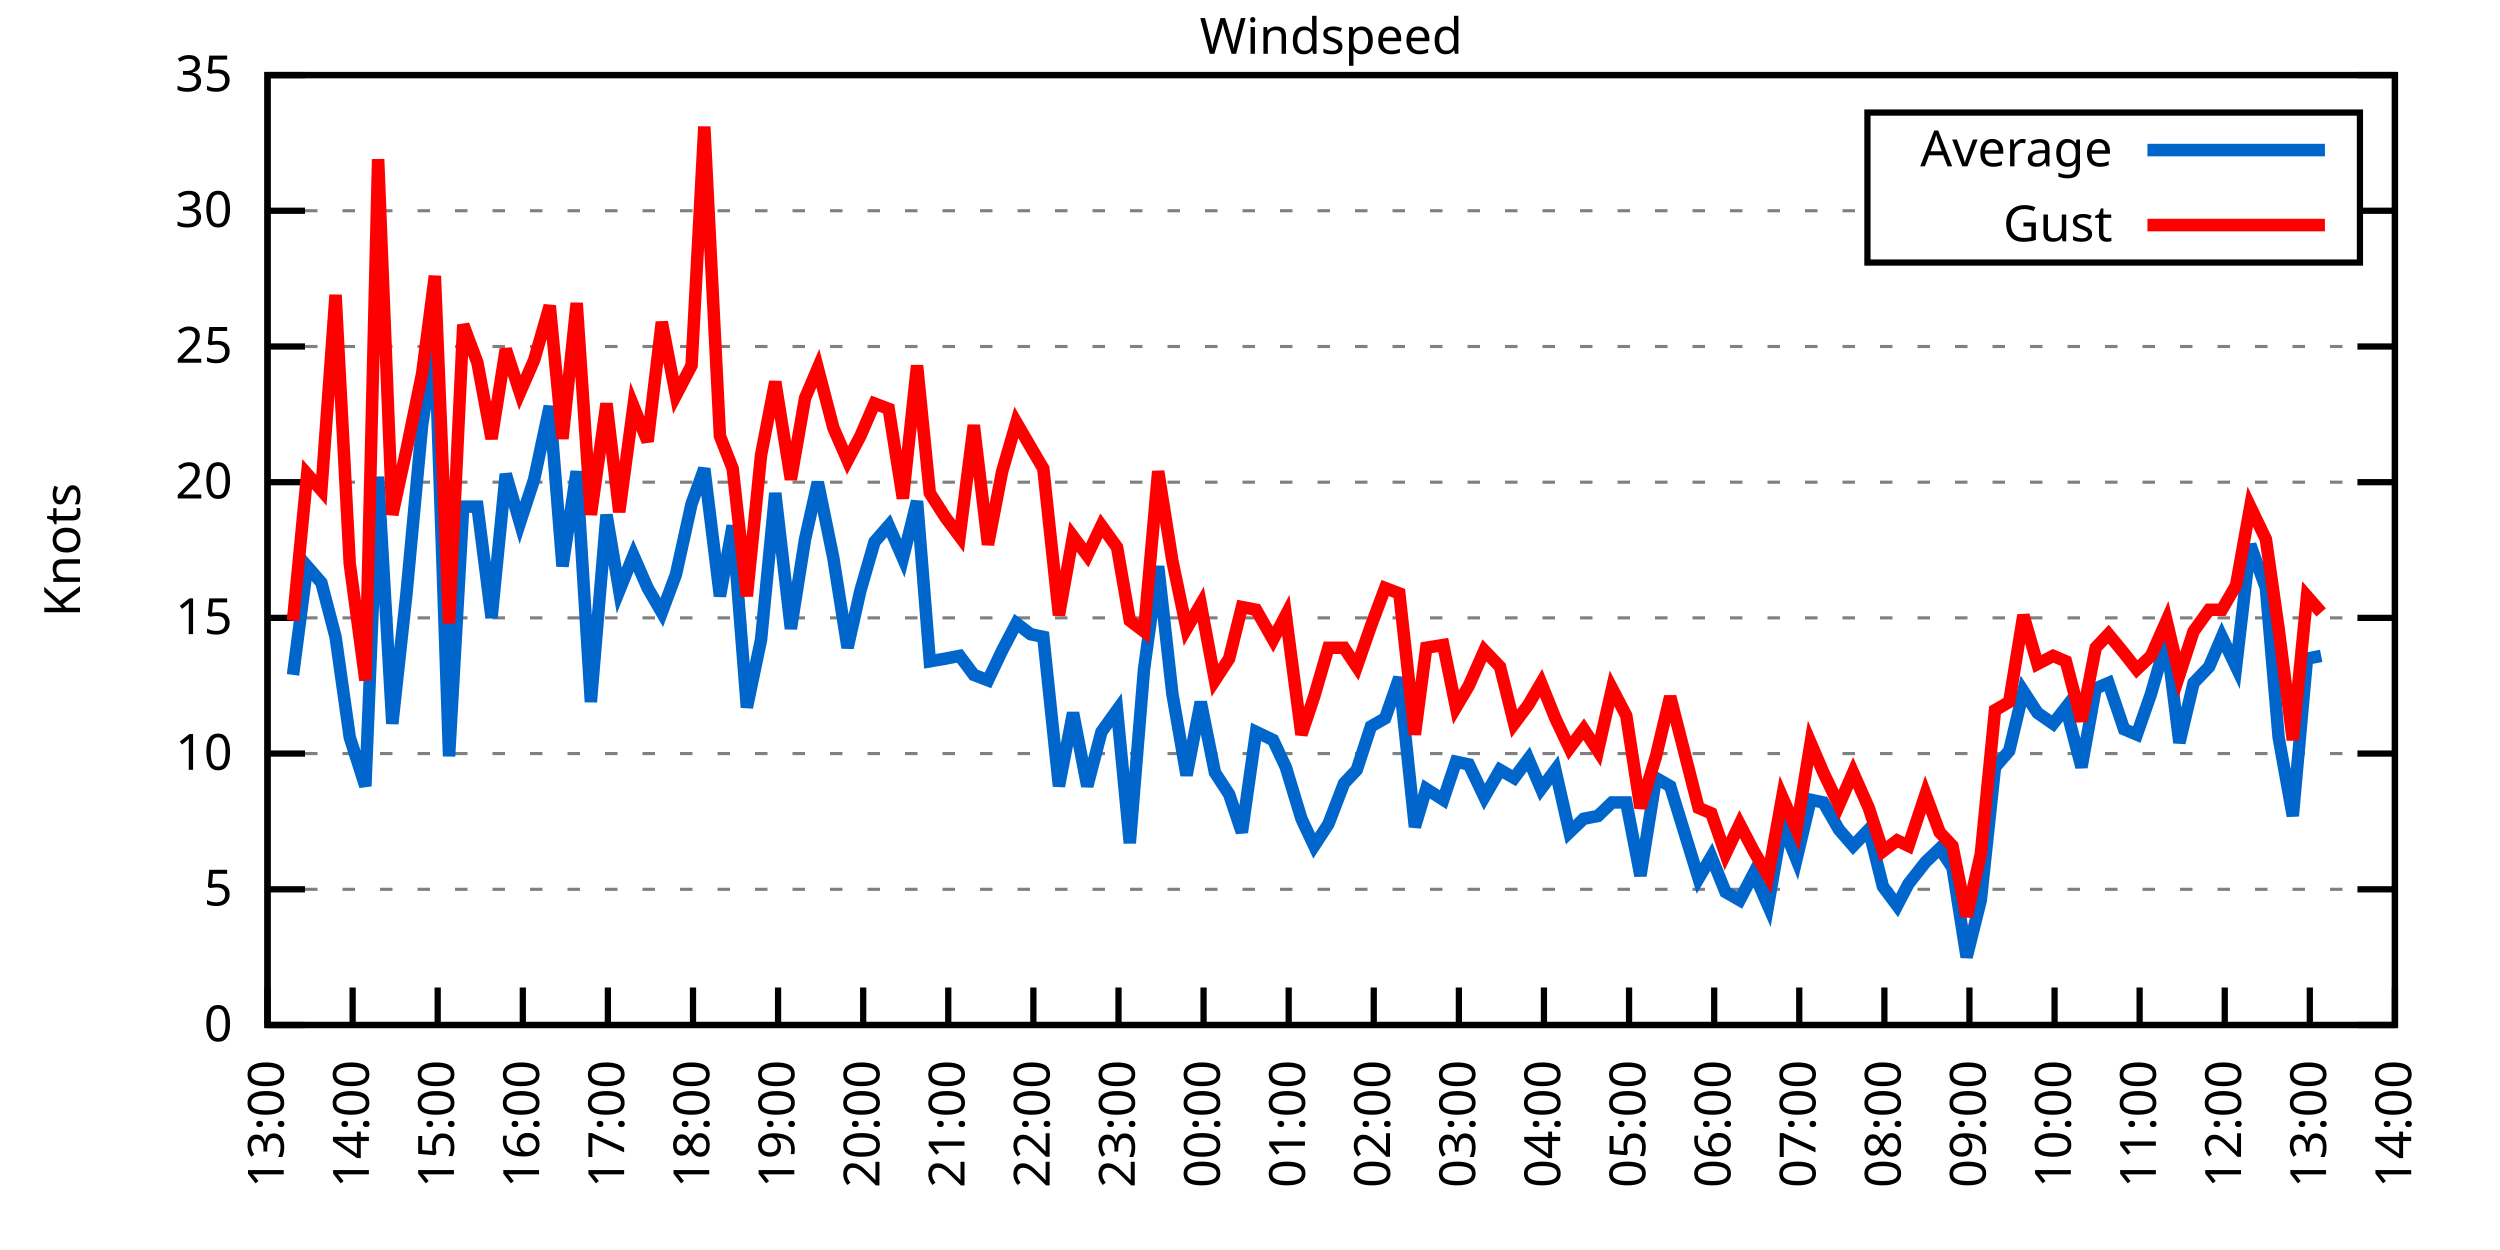
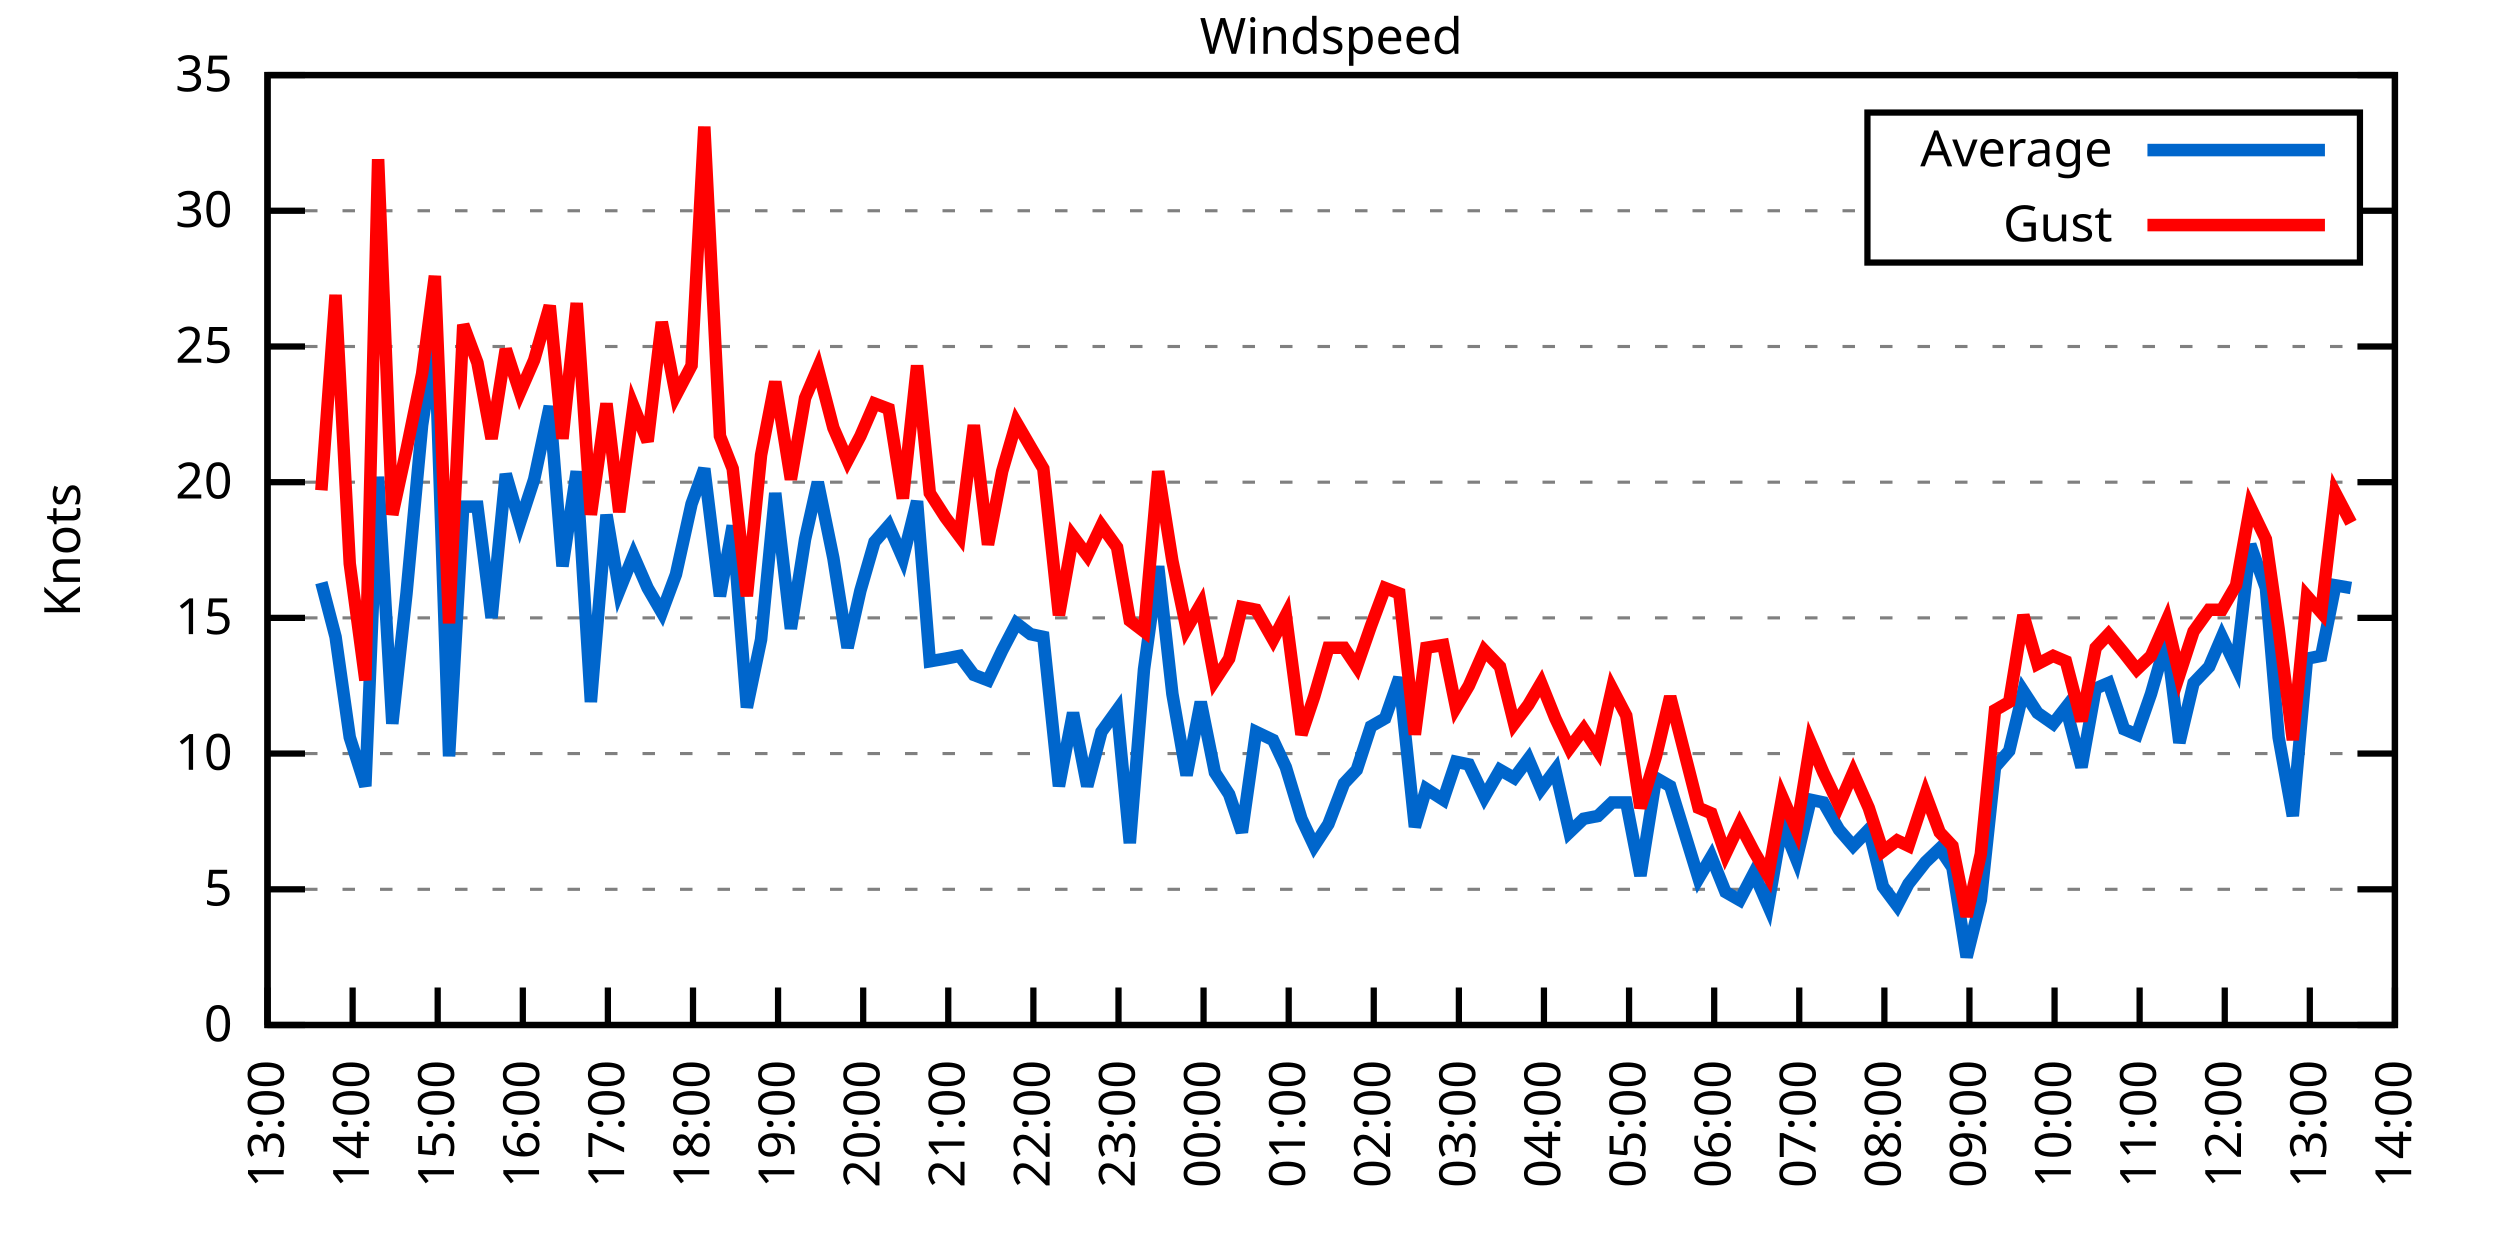
<svg xmlns="http://www.w3.org/2000/svg" xmlns:xlink="http://www.w3.org/1999/xlink" width="400" height="200" viewBox="0 0 400 200">
  <g id="gnuplot_canvas">
    <rect x="0" y="0" width="400" height="200" fill="none" />
    <defs>
      <circle id="gpDot" r="0.5" stroke-width="0.5" stroke="currentColor" />
      <path id="gpPt0" stroke-width="0.333" stroke="currentColor" d="M-1,0 h2 M0,-1 v2" />
      <path id="gpPt1" stroke-width="0.333" stroke="currentColor" d="M-1,-1 L1,1 M1,-1 L-1,1" />
      <path id="gpPt2" stroke-width="0.333" stroke="currentColor" d="M-1,0 L1,0 M0,-1 L0,1 M-1,-1 L1,1 M-1,1 L1,-1" />
      <rect id="gpPt3" stroke-width="0.333" stroke="currentColor" x="-1" y="-1" width="2" height="2" />
      <rect id="gpPt4" stroke-width="0.333" stroke="currentColor" fill="currentColor" x="-1" y="-1" width="2" height="2" />
      <circle id="gpPt5" stroke-width="0.333" stroke="currentColor" cx="0" cy="0" r="1" />
      <use xlink:href="#gpPt5" id="gpPt6" fill="currentColor" stroke="none" />
      <path id="gpPt7" stroke-width="0.333" stroke="currentColor" d="M0,-1.33 L-1.33,0.67 L1.33,0.67 z" />
      <use xlink:href="#gpPt7" id="gpPt8" fill="currentColor" stroke="none" />
      <use xlink:href="#gpPt7" id="gpPt9" stroke="currentColor" transform="rotate(180)" />
      <use xlink:href="#gpPt9" id="gpPt10" fill="currentColor" stroke="none" />
      <use xlink:href="#gpPt3" id="gpPt11" stroke="currentColor" transform="rotate(45)" />
      <use xlink:href="#gpPt11" id="gpPt12" fill="currentColor" stroke="none" />
      <path id="gpPt13" stroke-width="0.333" stroke="currentColor" d="M0,1.330 L1.265,0.411 L0.782,-1.067 L-0.782,-1.076 L-1.265,0.411 z" />
      <use xlink:href="#gpPt13" id="gpPt14" fill="currentColor" stroke="none" />
      <filter id="textbox" filterUnits="objectBoundingBox" x="0" y="0" height="1" width="1">
        <feFlood flood-color="white" flood-opacity="1" result="bgnd" />
        <feComposite in="SourceGraphic" in2="bgnd" operator="atop" />
      </filter>
      <filter id="greybox" filterUnits="objectBoundingBox" x="0" y="0" height="1" width="1">
        <feFlood flood-color="lightgrey" flood-opacity="1" result="grey" />
        <feComposite in="SourceGraphic" in2="grey" operator="atop" />
      </filter>
    </defs>
    <g fill="none" color="white" stroke="currentColor" stroke-width="1.00" stroke-linecap="butt" stroke-linejoin="miter">
</g>
    <g fill="none" color="black" stroke="currentColor" stroke-width="1.00" stroke-linecap="butt" stroke-linejoin="miter">
      <g stroke="none" shape-rendering="crispEdges">
        <polygon fill="rgb(255, 255, 255)" points="42.80,164.00 383.18,164.00 383.18,12.02 42.80,12.02 " />
      </g>
    </g>
    <g fill="none" color="black" stroke="currentColor" stroke-width="1.00" stroke-linecap="butt" stroke-linejoin="miter">
</g>
    <g fill="none" color="black" stroke="black" stroke-width="0.50" stroke-linecap="butt" stroke-linejoin="miter">
</g>
    <g fill="none" color="gray" stroke="currentColor" stroke-width="0.50" stroke-linecap="butt" stroke-linejoin="miter">
      <path stroke="gray" stroke-dasharray="2,4" class="gridline" d="M42.80,164.00 L383.19,164.00  " />
    </g>
    <g fill="none" color="gray" stroke="gray" stroke-width="1.00" stroke-linecap="butt" stroke-linejoin="miter">
</g>
    <g fill="none" color="black" stroke="currentColor" stroke-width="1.00" stroke-linecap="butt" stroke-linejoin="miter">
      <path stroke="black" d="M42.80,164.00 L48.80,164.00 M383.19,164.00 L377.19,164.00  " />
      <g transform="translate(37.20,166.60)" stroke="none" fill="black" font-family="Sans" font-size="8.00" text-anchor="end">
        <text>
          <tspan font-family="Sans"> 0</tspan>
        </text>
      </g>
    </g>
    <g fill="none" color="black" stroke="currentColor" stroke-width="1.00" stroke-linecap="butt" stroke-linejoin="miter">
</g>
    <g fill="none" color="black" stroke="black" stroke-width="0.50" stroke-linecap="butt" stroke-linejoin="miter">
</g>
    <g fill="none" color="gray" stroke="currentColor" stroke-width="0.50" stroke-linecap="butt" stroke-linejoin="miter">
      <path stroke="gray" stroke-dasharray="2,4" class="gridline" d="M42.80,142.29 L383.19,142.29  " />
    </g>
    <g fill="none" color="gray" stroke="gray" stroke-width="1.00" stroke-linecap="butt" stroke-linejoin="miter">
</g>
    <g fill="none" color="black" stroke="currentColor" stroke-width="1.00" stroke-linecap="butt" stroke-linejoin="miter">
      <path stroke="black" d="M42.80,142.29 L48.80,142.29 M383.19,142.29 L377.19,142.29  " />
      <g transform="translate(37.20,144.89)" stroke="none" fill="black" font-family="Sans" font-size="8.00" text-anchor="end">
        <text>
          <tspan font-family="Sans"> 5</tspan>
        </text>
      </g>
    </g>
    <g fill="none" color="black" stroke="currentColor" stroke-width="1.00" stroke-linecap="butt" stroke-linejoin="miter">
</g>
    <g fill="none" color="black" stroke="black" stroke-width="0.50" stroke-linecap="butt" stroke-linejoin="miter">
</g>
    <g fill="none" color="gray" stroke="currentColor" stroke-width="0.50" stroke-linecap="butt" stroke-linejoin="miter">
      <path stroke="gray" stroke-dasharray="2,4" class="gridline" d="M42.80,120.57 L383.19,120.57  " />
    </g>
    <g fill="none" color="gray" stroke="gray" stroke-width="1.00" stroke-linecap="butt" stroke-linejoin="miter">
</g>
    <g fill="none" color="black" stroke="currentColor" stroke-width="1.00" stroke-linecap="butt" stroke-linejoin="miter">
      <path stroke="black" d="M42.80,120.57 L48.80,120.57 M383.19,120.57 L377.19,120.57  " />
      <g transform="translate(37.20,123.17)" stroke="none" fill="black" font-family="Sans" font-size="8.00" text-anchor="end">
        <text>
          <tspan font-family="Sans"> 10</tspan>
        </text>
      </g>
    </g>
    <g fill="none" color="black" stroke="currentColor" stroke-width="1.00" stroke-linecap="butt" stroke-linejoin="miter">
</g>
    <g fill="none" color="black" stroke="black" stroke-width="0.50" stroke-linecap="butt" stroke-linejoin="miter">
</g>
    <g fill="none" color="gray" stroke="currentColor" stroke-width="0.50" stroke-linecap="butt" stroke-linejoin="miter">
      <path stroke="gray" stroke-dasharray="2,4" class="gridline" d="M42.80,98.86 L383.19,98.86  " />
    </g>
    <g fill="none" color="gray" stroke="gray" stroke-width="1.00" stroke-linecap="butt" stroke-linejoin="miter">
</g>
    <g fill="none" color="black" stroke="currentColor" stroke-width="1.00" stroke-linecap="butt" stroke-linejoin="miter">
      <path stroke="black" d="M42.80,98.86 L48.80,98.86 M383.19,98.86 L377.19,98.86  " />
      <g transform="translate(37.20,101.46)" stroke="none" fill="black" font-family="Sans" font-size="8.00" text-anchor="end">
        <text>
          <tspan font-family="Sans"> 15</tspan>
        </text>
      </g>
    </g>
    <g fill="none" color="black" stroke="currentColor" stroke-width="1.00" stroke-linecap="butt" stroke-linejoin="miter">
</g>
    <g fill="none" color="black" stroke="black" stroke-width="0.50" stroke-linecap="butt" stroke-linejoin="miter">
</g>
    <g fill="none" color="gray" stroke="currentColor" stroke-width="0.50" stroke-linecap="butt" stroke-linejoin="miter">
      <path stroke="gray" stroke-dasharray="2,4" class="gridline" d="M42.80,77.15 L383.19,77.15  " />
    </g>
    <g fill="none" color="gray" stroke="gray" stroke-width="1.00" stroke-linecap="butt" stroke-linejoin="miter">
</g>
    <g fill="none" color="black" stroke="currentColor" stroke-width="1.00" stroke-linecap="butt" stroke-linejoin="miter">
      <path stroke="black" d="M42.80,77.15 L48.80,77.15 M383.19,77.15 L377.19,77.15  " />
      <g transform="translate(37.20,79.75)" stroke="none" fill="black" font-family="Sans" font-size="8.00" text-anchor="end">
        <text>
          <tspan font-family="Sans"> 20</tspan>
        </text>
      </g>
    </g>
    <g fill="none" color="black" stroke="currentColor" stroke-width="1.00" stroke-linecap="butt" stroke-linejoin="miter">
</g>
    <g fill="none" color="black" stroke="black" stroke-width="0.50" stroke-linecap="butt" stroke-linejoin="miter">
</g>
    <g fill="none" color="gray" stroke="currentColor" stroke-width="0.50" stroke-linecap="butt" stroke-linejoin="miter">
      <path stroke="gray" stroke-dasharray="2,4" class="gridline" d="M42.80,55.44 L383.19,55.44  " />
    </g>
    <g fill="none" color="gray" stroke="gray" stroke-width="1.00" stroke-linecap="butt" stroke-linejoin="miter">
</g>
    <g fill="none" color="black" stroke="currentColor" stroke-width="1.00" stroke-linecap="butt" stroke-linejoin="miter">
      <path stroke="black" d="M42.80,55.44 L48.80,55.44 M383.19,55.44 L377.19,55.44  " />
      <g transform="translate(37.20,58.04)" stroke="none" fill="black" font-family="Sans" font-size="8.00" text-anchor="end">
        <text>
          <tspan font-family="Sans"> 25</tspan>
        </text>
      </g>
    </g>
    <g fill="none" color="black" stroke="currentColor" stroke-width="1.00" stroke-linecap="butt" stroke-linejoin="miter">
</g>
    <g fill="none" color="black" stroke="black" stroke-width="0.50" stroke-linecap="butt" stroke-linejoin="miter">
</g>
    <g fill="none" color="gray" stroke="currentColor" stroke-width="0.50" stroke-linecap="butt" stroke-linejoin="miter">
      <path stroke="gray" stroke-dasharray="2,4" class="gridline" d="M42.80,33.72 L298.79,33.72 M377.59,33.72 L383.19,33.72  " />
    </g>
    <g fill="none" color="gray" stroke="gray" stroke-width="1.00" stroke-linecap="butt" stroke-linejoin="miter">
</g>
    <g fill="none" color="black" stroke="currentColor" stroke-width="1.00" stroke-linecap="butt" stroke-linejoin="miter">
      <path stroke="black" d="M42.80,33.72 L48.80,33.72 M383.19,33.72 L377.19,33.72  " />
      <g transform="translate(37.20,36.32)" stroke="none" fill="black" font-family="Sans" font-size="8.00" text-anchor="end">
        <text>
          <tspan font-family="Sans"> 30</tspan>
        </text>
      </g>
    </g>
    <g fill="none" color="black" stroke="currentColor" stroke-width="1.00" stroke-linecap="butt" stroke-linejoin="miter">
</g>
    <g fill="none" color="black" stroke="black" stroke-width="0.50" stroke-linecap="butt" stroke-linejoin="miter">
</g>
    <g fill="none" color="gray" stroke="currentColor" stroke-width="0.50" stroke-linecap="butt" stroke-linejoin="miter">
      <path stroke="gray" stroke-dasharray="2,4" class="gridline" d="M42.80,12.01 L383.19,12.01  " />
    </g>
    <g fill="none" color="gray" stroke="gray" stroke-width="1.00" stroke-linecap="butt" stroke-linejoin="miter">
</g>
    <g fill="none" color="black" stroke="currentColor" stroke-width="1.00" stroke-linecap="butt" stroke-linejoin="miter">
      <path stroke="black" d="M42.80,12.01 L48.80,12.01 M383.19,12.01 L377.19,12.01  " />
      <g transform="translate(37.20,14.61)" stroke="none" fill="black" font-family="Sans" font-size="8.00" text-anchor="end">
        <text>
          <tspan font-family="Sans"> 35</tspan>
        </text>
      </g>
    </g>
    <g fill="none" color="black" stroke="currentColor" stroke-width="1.00" stroke-linecap="butt" stroke-linejoin="miter">
      <path stroke="black" d="M42.80,164.00 L42.80,158.00  " />
      <g transform="translate(45.40,169.60) rotate(270.00)" stroke="none" fill="black" font-family="Sans" font-size="8.00" text-anchor="end">
        <text>
          <tspan font-family="Sans">13:00</tspan>
        </text>
      </g>
    </g>
    <g fill="none" color="black" stroke="currentColor" stroke-width="1.00" stroke-linecap="butt" stroke-linejoin="miter">
      <path stroke="black" d="M56.42,164.00 L56.42,158.00  " />
      <g transform="translate(59.02,169.60) rotate(270.00)" stroke="none" fill="black" font-family="Sans" font-size="8.00" text-anchor="end">
        <text>
          <tspan font-family="Sans">14:00</tspan>
        </text>
      </g>
    </g>
    <g fill="none" color="black" stroke="currentColor" stroke-width="1.00" stroke-linecap="butt" stroke-linejoin="miter">
      <path stroke="black" d="M70.03,164.00 L70.03,158.00  " />
      <g transform="translate(72.63,169.60) rotate(270.00)" stroke="none" fill="black" font-family="Sans" font-size="8.00" text-anchor="end">
        <text>
          <tspan font-family="Sans">15:00</tspan>
        </text>
      </g>
    </g>
    <g fill="none" color="black" stroke="currentColor" stroke-width="1.00" stroke-linecap="butt" stroke-linejoin="miter">
      <path stroke="black" d="M83.65,164.00 L83.65,158.00  " />
      <g transform="translate(86.25,169.60) rotate(270.00)" stroke="none" fill="black" font-family="Sans" font-size="8.00" text-anchor="end">
        <text>
          <tspan font-family="Sans">16:00</tspan>
        </text>
      </g>
    </g>
    <g fill="none" color="black" stroke="currentColor" stroke-width="1.00" stroke-linecap="butt" stroke-linejoin="miter">
      <path stroke="black" d="M97.26,164.00 L97.26,158.00  " />
      <g transform="translate(99.86,169.60) rotate(270.00)" stroke="none" fill="black" font-family="Sans" font-size="8.00" text-anchor="end">
        <text>
          <tspan font-family="Sans">17:00</tspan>
        </text>
      </g>
    </g>
    <g fill="none" color="black" stroke="currentColor" stroke-width="1.00" stroke-linecap="butt" stroke-linejoin="miter">
      <path stroke="black" d="M110.88,164.00 L110.88,158.00  " />
      <g transform="translate(113.48,169.60) rotate(270.00)" stroke="none" fill="black" font-family="Sans" font-size="8.00" text-anchor="end">
        <text>
          <tspan font-family="Sans">18:00</tspan>
        </text>
      </g>
    </g>
    <g fill="none" color="black" stroke="currentColor" stroke-width="1.00" stroke-linecap="butt" stroke-linejoin="miter">
      <path stroke="black" d="M124.49,164.00 L124.49,158.00  " />
      <g transform="translate(127.09,169.60) rotate(270.00)" stroke="none" fill="black" font-family="Sans" font-size="8.00" text-anchor="end">
        <text>
          <tspan font-family="Sans">19:00</tspan>
        </text>
      </g>
    </g>
    <g fill="none" color="black" stroke="currentColor" stroke-width="1.00" stroke-linecap="butt" stroke-linejoin="miter">
      <path stroke="black" d="M138.11,164.00 L138.11,158.00  " />
      <g transform="translate(140.71,169.60) rotate(270.00)" stroke="none" fill="black" font-family="Sans" font-size="8.00" text-anchor="end">
        <text>
          <tspan font-family="Sans">20:00</tspan>
        </text>
      </g>
    </g>
    <g fill="none" color="black" stroke="currentColor" stroke-width="1.00" stroke-linecap="butt" stroke-linejoin="miter">
      <path stroke="black" d="M151.72,164.00 L151.72,158.00  " />
      <g transform="translate(154.32,169.60) rotate(270.00)" stroke="none" fill="black" font-family="Sans" font-size="8.00" text-anchor="end">
        <text>
          <tspan font-family="Sans">21:00</tspan>
        </text>
      </g>
    </g>
    <g fill="none" color="black" stroke="currentColor" stroke-width="1.00" stroke-linecap="butt" stroke-linejoin="miter">
      <path stroke="black" d="M165.34,164.00 L165.34,158.00  " />
      <g transform="translate(167.94,169.60) rotate(270.00)" stroke="none" fill="black" font-family="Sans" font-size="8.00" text-anchor="end">
        <text>
          <tspan font-family="Sans">22:00</tspan>
        </text>
      </g>
    </g>
    <g fill="none" color="black" stroke="currentColor" stroke-width="1.00" stroke-linecap="butt" stroke-linejoin="miter">
      <path stroke="black" d="M178.96,164.00 L178.96,158.00  " />
      <g transform="translate(181.56,169.60) rotate(270.00)" stroke="none" fill="black" font-family="Sans" font-size="8.00" text-anchor="end">
        <text>
          <tspan font-family="Sans">23:00</tspan>
        </text>
      </g>
    </g>
    <g fill="none" color="black" stroke="currentColor" stroke-width="1.00" stroke-linecap="butt" stroke-linejoin="miter">
      <path stroke="black" d="M192.57,164.00 L192.57,158.00  " />
      <g transform="translate(195.17,169.60) rotate(270.00)" stroke="none" fill="black" font-family="Sans" font-size="8.00" text-anchor="end">
        <text>
          <tspan font-family="Sans">00:00</tspan>
        </text>
      </g>
    </g>
    <g fill="none" color="black" stroke="currentColor" stroke-width="1.00" stroke-linecap="butt" stroke-linejoin="miter">
      <path stroke="black" d="M206.19,164.00 L206.19,158.00  " />
      <g transform="translate(208.79,169.60) rotate(270.00)" stroke="none" fill="black" font-family="Sans" font-size="8.00" text-anchor="end">
        <text>
          <tspan font-family="Sans">01:00</tspan>
        </text>
      </g>
    </g>
    <g fill="none" color="black" stroke="currentColor" stroke-width="1.00" stroke-linecap="butt" stroke-linejoin="miter">
      <path stroke="black" d="M219.80,164.00 L219.80,158.00  " />
      <g transform="translate(222.40,169.60) rotate(270.00)" stroke="none" fill="black" font-family="Sans" font-size="8.00" text-anchor="end">
        <text>
          <tspan font-family="Sans">02:00</tspan>
        </text>
      </g>
    </g>
    <g fill="none" color="black" stroke="currentColor" stroke-width="1.00" stroke-linecap="butt" stroke-linejoin="miter">
      <path stroke="black" d="M233.42,164.00 L233.42,158.00  " />
      <g transform="translate(236.02,169.60) rotate(270.00)" stroke="none" fill="black" font-family="Sans" font-size="8.00" text-anchor="end">
        <text>
          <tspan font-family="Sans">03:00</tspan>
        </text>
      </g>
    </g>
    <g fill="none" color="black" stroke="currentColor" stroke-width="1.00" stroke-linecap="butt" stroke-linejoin="miter">
      <path stroke="black" d="M247.03,164.00 L247.03,158.00  " />
      <g transform="translate(249.63,169.60) rotate(270.00)" stroke="none" fill="black" font-family="Sans" font-size="8.00" text-anchor="end">
        <text>
          <tspan font-family="Sans">04:00</tspan>
        </text>
      </g>
    </g>
    <g fill="none" color="black" stroke="currentColor" stroke-width="1.00" stroke-linecap="butt" stroke-linejoin="miter">
      <path stroke="black" d="M260.65,164.00 L260.65,158.00  " />
      <g transform="translate(263.25,169.60) rotate(270.00)" stroke="none" fill="black" font-family="Sans" font-size="8.00" text-anchor="end">
        <text>
          <tspan font-family="Sans">05:00</tspan>
        </text>
      </g>
    </g>
    <g fill="none" color="black" stroke="currentColor" stroke-width="1.00" stroke-linecap="butt" stroke-linejoin="miter">
      <path stroke="black" d="M274.27,164.00 L274.27,158.00  " />
      <g transform="translate(276.87,169.60) rotate(270.00)" stroke="none" fill="black" font-family="Sans" font-size="8.00" text-anchor="end">
        <text>
          <tspan font-family="Sans">06:00</tspan>
        </text>
      </g>
    </g>
    <g fill="none" color="black" stroke="currentColor" stroke-width="1.00" stroke-linecap="butt" stroke-linejoin="miter">
      <path stroke="black" d="M287.88,164.00 L287.88,158.00  " />
      <g transform="translate(290.48,169.60) rotate(270.00)" stroke="none" fill="black" font-family="Sans" font-size="8.00" text-anchor="end">
        <text>
          <tspan font-family="Sans">07:00</tspan>
        </text>
      </g>
    </g>
    <g fill="none" color="black" stroke="currentColor" stroke-width="1.00" stroke-linecap="butt" stroke-linejoin="miter">
      <path stroke="black" d="M301.50,164.00 L301.50,158.00  " />
      <g transform="translate(304.10,169.60) rotate(270.00)" stroke="none" fill="black" font-family="Sans" font-size="8.00" text-anchor="end">
        <text>
          <tspan font-family="Sans">08:00</tspan>
        </text>
      </g>
    </g>
    <g fill="none" color="black" stroke="currentColor" stroke-width="1.00" stroke-linecap="butt" stroke-linejoin="miter">
      <path stroke="black" d="M315.11,164.00 L315.11,158.00  " />
      <g transform="translate(317.71,169.60) rotate(270.00)" stroke="none" fill="black" font-family="Sans" font-size="8.00" text-anchor="end">
        <text>
          <tspan font-family="Sans">09:00</tspan>
        </text>
      </g>
    </g>
    <g fill="none" color="black" stroke="currentColor" stroke-width="1.00" stroke-linecap="butt" stroke-linejoin="miter">
      <path stroke="black" d="M328.73,164.00 L328.73,158.00  " />
      <g transform="translate(331.33,169.60) rotate(270.00)" stroke="none" fill="black" font-family="Sans" font-size="8.00" text-anchor="end">
        <text>
          <tspan font-family="Sans">10:00</tspan>
        </text>
      </g>
    </g>
    <g fill="none" color="black" stroke="currentColor" stroke-width="1.00" stroke-linecap="butt" stroke-linejoin="miter">
      <path stroke="black" d="M342.34,164.00 L342.34,158.00  " />
      <g transform="translate(344.94,169.60) rotate(270.00)" stroke="none" fill="black" font-family="Sans" font-size="8.00" text-anchor="end">
        <text>
          <tspan font-family="Sans">11:00</tspan>
        </text>
      </g>
    </g>
    <g fill="none" color="black" stroke="currentColor" stroke-width="1.00" stroke-linecap="butt" stroke-linejoin="miter">
      <path stroke="black" d="M355.96,164.00 L355.96,158.00  " />
      <g transform="translate(358.56,169.60) rotate(270.00)" stroke="none" fill="black" font-family="Sans" font-size="8.00" text-anchor="end">
        <text>
          <tspan font-family="Sans">12:00</tspan>
        </text>
      </g>
    </g>
    <g fill="none" color="black" stroke="currentColor" stroke-width="1.00" stroke-linecap="butt" stroke-linejoin="miter">
      <path stroke="black" d="M369.57,164.00 L369.57,158.00  " />
      <g transform="translate(372.17,169.60) rotate(270.00)" stroke="none" fill="black" font-family="Sans" font-size="8.00" text-anchor="end">
        <text>
          <tspan font-family="Sans">13:00</tspan>
        </text>
      </g>
    </g>
    <g fill="none" color="black" stroke="currentColor" stroke-width="1.00" stroke-linecap="butt" stroke-linejoin="miter">
      <path stroke="black" d="M383.19,164.00 L383.19,158.00  " />
      <g transform="translate(385.79,169.60) rotate(270.00)" stroke="none" fill="black" font-family="Sans" font-size="8.00" text-anchor="end">
        <text>
          <tspan font-family="Sans">14:00</tspan>
        </text>
      </g>
    </g>
    <g fill="none" color="black" stroke="currentColor" stroke-width="1.00" stroke-linecap="butt" stroke-linejoin="miter">
</g>
    <g fill="none" color="black" stroke="currentColor" stroke-width="1.00" stroke-linecap="butt" stroke-linejoin="miter">
      <path stroke="black" d="M42.80,12.01 L42.80,164.00 L383.19,164.00 L383.19,12.01 L42.80,12.01 Z  " />
    </g>
    <g fill="none" color="black" stroke="currentColor" stroke-width="1.00" stroke-linecap="butt" stroke-linejoin="miter">
</g>
    <g fill="none" color="black" stroke="currentColor" stroke-width="1.00" stroke-linecap="butt" stroke-linejoin="miter">
      <path stroke="black" d="M298.79,42.01 L298.79,18.01 L377.59,18.01 L377.59,42.01 L298.79,42.01 Z  " />
    </g>
    <g id="Windspeed_plot_1">
      <g fill="none" color="white" stroke="black" stroke-width="2.00" stroke-linecap="butt" stroke-linejoin="miter">
</g>
      <g fill="none" color="black" stroke="currentColor" stroke-width="2.00" stroke-linecap="butt" stroke-linejoin="miter">
        <g transform="translate(337.99,26.61)" stroke="none" fill="black" font-family="Sans" font-size="8.00" text-anchor="end">
          <text>
            <tspan font-family="Sans">Average</tspan>
          </text>
        </g>
      </g>
      <g fill="none" color="black" stroke="currentColor" stroke-width="2.00" stroke-linecap="butt" stroke-linejoin="miter">
-         <path stroke="rgb(  0, 102, 204)" d="M343.59,24.01 L371.99,24.01 M46.88,107.98 L49.15,90.61 L51.42,93.22 L53.69,101.90 L55.96,117.97 L58.46,125.79   L60.50,76.28 L62.77,115.80 L65.04,94.95 L67.54,68.03 L69.58,54.57 L71.85,121.01 L74.12,81.06 L76.39,81.06   L78.65,98.86 L80.92,75.85 L83.19,83.66 L85.46,76.71 L87.96,64.99 L90.00,90.61 L92.27,75.41 L94.54,112.32   L97.04,82.36 L99.08,94.52 L101.35,88.87 L103.62,94.08 L105.89,97.99 L108.15,91.91 L110.65,80.62 L112.69,74.98   L115.19,95.39 L117.23,84.10 L119.50,113.19 L121.77,102.34 L124.04,78.89 L126.54,100.60 L128.81,86.27 L130.85,77.15   L133.34,89.31 L135.61,103.64 L137.66,94.52 L139.92,86.70 L142.19,84.10 L144.46,89.31 L146.73,80.19 L148.77,105.81   L151.27,105.38 L153.54,104.94 L155.81,107.98 L158.08,108.85 L160.35,104.07 L162.62,99.73 L164.89,101.47 L166.93,101.90   L169.43,125.79 L171.69,114.06 L173.96,125.79 L176.23,117.10 L178.73,113.63 L180.77,134.90 L183.04,107.11 L185.31,90.61   L187.58,111.02 L189.85,124.05 L192.12,112.32 L194.39,123.61 L196.66,127.09 L198.70,133.17 L200.97,117.10 L203.69,118.40   L205.73,122.75 L208.23,131.00 L210.27,135.34 L212.54,131.86 L215.04,125.35 L217.08,123.18 L219.35,116.23 L221.62,114.93   L223.89,108.42 L226.38,132.30 L228.20,126.22 L230.92,127.96 L232.96,121.88 L235.01,122.31 L237.50,127.52 L240.00,123.18   L242.27,124.48 L244.54,121.44 L246.58,126.22 L248.85,123.18 L251.12,133.17 L253.39,131.00 L255.66,130.56 L257.93,128.39   L260.20,128.39 L262.47,140.12 L264.96,124.48 L267.23,125.79 L271.77,140.55 L273.81,137.08 L276.08,142.72 L278.35,144.02   L280.62,139.68 L282.89,144.89 L285.16,131.86 L287.43,137.51 L289.70,127.96 L291.74,128.39 L294.23,132.73 L296.50,135.34   L299.00,132.73 L301.27,141.85 L303.54,144.89 L305.35,141.42 L308.08,137.94 L310.35,135.77 L312.39,138.81 L314.66,153.14   L316.93,144.02 L319.20,122.75 L321.47,120.14 L323.74,110.59 L326.00,114.06 L328.50,115.80 L330.54,113.19 L333.04,122.75   L335.31,110.15 L337.35,109.28 L339.85,116.67 L341.89,117.53 L344.16,111.02 L346.65,102.34 L348.70,118.84 L350.97,109.28   L353.46,106.68 L355.50,101.90 L357.77,106.68 L360.04,87.14 L362.54,94.08 L364.58,117.97 L366.85,130.56 L369.12,105.38   L371.39,104.94  " />
+         <path stroke="rgb(  0, 102, 204)" d="M343.59,24.01 L371.99,24.01 M51.42,93.22 L53.69,101.90 L55.96,117.97 L58.46,125.79 L60.50,76.28 L62.77,115.80   L65.04,94.95 L67.54,68.03 L69.58,54.57 L71.85,121.01 L74.12,81.06 L76.39,81.06 L78.65,98.86 L80.92,75.85   L83.19,83.66 L85.46,76.71 L87.96,64.99 L90.00,90.61 L92.27,75.41 L94.54,112.32 L97.04,82.36 L99.08,94.52   L101.35,88.87 L103.62,94.08 L105.89,97.99 L108.15,91.91 L110.65,80.62 L112.69,74.98 L115.19,95.39 L117.23,84.10   L119.50,113.19 L121.77,102.34 L124.04,78.89 L126.54,100.60 L128.81,86.27 L130.85,77.15 L133.34,89.31 L135.61,103.64   L137.66,94.52 L139.92,86.70 L142.19,84.10 L144.46,89.31 L146.73,80.19 L148.77,105.81 L151.27,105.38 L153.54,104.94   L155.81,107.98 L158.08,108.85 L160.35,104.07 L162.62,99.73 L164.89,101.47 L166.93,101.90 L169.43,125.79 L171.69,114.06   L173.96,125.79 L176.23,117.10 L178.73,113.63 L180.77,134.90 L183.04,107.11 L185.31,90.61 L187.58,111.02 L189.85,124.05   L192.12,112.32 L194.39,123.61 L196.66,127.09 L198.70,133.17 L200.97,117.10 L203.69,118.40 L205.73,122.75 L208.23,131.00   L210.27,135.34 L212.54,131.86 L215.04,125.35 L217.08,123.18 L219.35,116.23 L221.62,114.93 L223.89,108.42 L226.38,132.30   L228.20,126.22 L230.92,127.96 L232.96,121.88 L235.01,122.31 L237.50,127.52 L240.00,123.18 L242.27,124.48 L244.54,121.44   L246.58,126.22 L248.85,123.18 L251.12,133.17 L253.39,131.00 L255.66,130.56 L257.93,128.39 L260.20,128.39 L262.47,140.12   L264.96,124.48 L267.23,125.79 L271.77,140.55 L273.81,137.08 L276.08,142.72 L278.35,144.02 L280.62,139.68 L282.89,144.89   L285.16,131.86 L287.43,137.51 L289.70,127.96 L291.74,128.39 L294.23,132.73 L296.50,135.34 L299.00,132.73 L301.27,141.85   L303.54,144.89 L305.35,141.42 L308.08,137.94 L310.35,135.77 L312.39,138.81 L314.66,153.14 L316.93,144.02 L319.20,122.75   L321.47,120.14 L323.74,110.59 L326.00,114.06 L328.50,115.80 L330.54,113.19 L333.04,122.75 L335.31,110.15 L337.35,109.28   L339.85,116.67 L341.89,117.53 L344.16,111.02 L346.65,102.34 L348.70,118.84 L350.97,109.28 L353.46,106.68 L355.50,101.90   L357.77,106.68 L360.04,87.14 L362.54,94.08 L364.58,117.97 L366.85,130.56 L369.12,105.38 L371.39,104.94 L373.66,93.65   L376.16,94.08  " />
      </g>
    </g>
    <g id="Windspeed_plot_2">
      <g fill="none" color="black" stroke="currentColor" stroke-width="2.00" stroke-linecap="butt" stroke-linejoin="miter">
        <g transform="translate(337.99,38.61)" stroke="none" fill="black" font-family="Sans" font-size="8.00" text-anchor="end">
          <text>
            <tspan font-family="Sans">Gust</tspan>
          </text>
        </g>
      </g>
      <g fill="none" color="black" stroke="currentColor" stroke-width="2.00" stroke-linecap="butt" stroke-linejoin="miter">
-         <path stroke="rgb(255,   0,   0)" d="M343.59,36.01 L371.99,36.01 M46.88,99.30 L49.15,75.85 L51.42,78.45 L53.69,47.18 L55.96,90.18 L58.46,108.85   L60.50,25.47 L62.77,82.36 L65.04,71.94 L67.54,59.78 L69.58,44.15 L71.85,99.73 L74.12,51.96 L76.39,58.04   L78.65,70.20 L80.92,55.87 L83.19,62.82 L85.46,57.61 L87.96,48.92 L90.00,70.20 L92.27,48.49 L94.54,82.36   L97.04,64.56 L99.08,81.93 L101.35,64.99 L103.62,70.63 L105.89,51.53 L108.15,63.25 L110.65,58.48 L112.69,20.26   L115.19,69.77 L117.23,74.98 L119.50,95.39 L121.77,72.81 L124.04,61.08 L126.54,76.71 L128.81,63.69 L130.85,58.91   L133.34,68.46 L135.61,73.67 L137.66,69.77 L139.92,64.56 L142.19,65.42 L144.46,79.75 L146.73,58.48 L148.77,78.89   L151.27,82.79 L153.54,85.83 L155.81,68.03 L158.08,87.14 L160.35,75.41 L162.62,67.59 L164.89,71.50 L166.93,74.98   L169.43,98.43 L171.69,85.83 L173.96,88.87 L176.23,84.10 L178.73,87.57 L180.77,99.30 L183.04,101.03 L185.31,75.41   L187.58,89.74 L189.85,100.60 L192.12,96.69 L194.39,108.85 L196.66,105.38 L198.70,97.12 L200.97,97.56 L203.69,102.34   L205.73,98.43 L208.23,117.53 L210.27,111.45 L212.54,103.64 L215.04,103.64 L217.08,106.68 L219.35,100.16 L221.62,94.08   L223.89,94.95 L226.38,117.53 L228.20,103.64 L230.92,103.20 L232.96,113.19 L235.01,109.72 L237.50,104.07 L240.00,106.68   L242.27,115.80 L244.54,112.76 L246.58,109.28 L248.85,114.93 L251.12,119.71 L253.39,116.67 L255.66,120.14 L257.93,110.15   L260.20,114.49 L262.47,129.26 L264.96,121.01 L267.23,111.45 L271.77,129.26 L273.81,130.13 L276.08,136.64 L278.35,131.86   L280.62,136.21 L282.89,140.12 L285.16,127.52 L287.43,132.73 L289.70,118.84 L291.74,123.61 L294.23,128.83 L296.50,123.61   L299.00,129.26 L301.27,136.21 L303.54,134.47 L305.35,135.34 L308.08,127.09 L310.35,133.17 L312.39,135.34 L314.66,146.63   L316.93,136.64 L319.20,113.63 L321.47,112.32 L323.74,98.43 L326.00,106.24 L328.50,104.94 L330.54,105.81 L333.04,115.36   L335.31,103.64 L337.35,101.47 L339.85,104.51 L341.89,107.11 L344.16,104.94 L346.65,99.30 L348.70,107.98 L350.97,101.03   L353.46,97.56 L355.50,97.56 L357.77,93.65 L360.04,81.06 L362.54,86.27 L364.58,100.60 L366.85,118.40 L369.12,95.39   L371.39,97.99  " />
+         <path stroke="rgb(255,   0,   0)" d="M343.59,36.01 L371.99,36.01 M51.42,78.45 L53.69,47.18 L55.96,90.18 L58.46,108.85 L60.50,25.47 L62.77,82.36   L65.04,71.94 L67.54,59.78 L69.58,44.15 L71.85,99.73 L74.12,51.96 L76.39,58.04 L78.65,70.20 L80.92,55.87   L83.19,62.82 L85.46,57.61 L87.96,48.92 L90.00,70.20 L92.27,48.49 L94.54,82.36 L97.04,64.56 L99.08,81.93   L101.35,64.99 L103.62,70.63 L105.89,51.53 L108.15,63.25 L110.65,58.48 L112.69,20.26 L115.19,69.77 L117.23,74.98   L119.50,95.39 L121.77,72.81 L124.04,61.08 L126.54,76.71 L128.81,63.69 L130.85,58.91 L133.34,68.46 L135.61,73.67   L137.66,69.77 L139.92,64.56 L142.19,65.42 L144.46,79.75 L146.73,58.48 L148.77,78.89 L151.27,82.79 L153.54,85.83   L155.81,68.03 L158.08,87.14 L160.35,75.41 L162.62,67.59 L164.89,71.50 L166.93,74.98 L169.43,98.43 L171.69,85.83   L173.96,88.87 L176.23,84.10 L178.73,87.57 L180.77,99.30 L183.04,101.03 L185.31,75.41 L187.58,89.74 L189.85,100.60   L192.12,96.69 L194.39,108.85 L196.66,105.38 L198.70,97.12 L200.97,97.56 L203.69,102.34 L205.73,98.43 L208.23,117.53   L210.27,111.45 L212.54,103.64 L215.04,103.64 L217.08,106.68 L219.35,100.16 L221.62,94.08 L223.89,94.95 L226.38,117.53   L228.20,103.64 L230.92,103.20 L232.96,113.19 L235.01,109.72 L237.50,104.07 L240.00,106.68 L242.27,115.80 L244.54,112.76   L246.58,109.28 L248.85,114.93 L251.12,119.71 L253.39,116.67 L255.66,120.14 L257.93,110.15 L260.20,114.49 L262.47,129.26   L264.96,121.01 L267.23,111.45 L271.77,129.26 L273.81,130.13 L276.08,136.64 L278.35,131.86 L280.62,136.21 L282.89,140.12   L285.16,127.52 L287.43,132.73 L289.70,118.84 L291.74,123.61 L294.23,128.83 L296.50,123.61 L299.00,129.26 L301.27,136.21   L303.54,134.47 L305.35,135.34 L308.08,127.09 L310.35,133.17 L312.39,135.34 L314.66,146.63 L316.93,136.64 L319.20,113.63   L321.47,112.32 L323.74,98.43 L326.00,106.24 L328.50,104.94 L330.54,105.81 L333.04,115.36 L335.31,103.64 L337.35,101.47   L339.85,104.51 L341.89,107.11 L344.16,104.94 L346.65,99.30 L348.70,107.98 L350.97,101.03 L353.46,97.56 L355.50,97.56   L357.77,93.65 L360.04,81.06 L362.54,86.27 L364.58,100.60 L366.85,118.40 L369.12,95.39 L371.39,97.99 L373.66,78.89   L376.16,83.66  " />
      </g>
    </g>
    <g fill="none" color="black" stroke="currentColor" stroke-width="2.00" stroke-linecap="butt" stroke-linejoin="miter">
</g>
    <g fill="none" color="black" stroke="black" stroke-width="1.00" stroke-linecap="butt" stroke-linejoin="miter">
</g>
    <g fill="none" color="black" stroke="currentColor" stroke-width="1.00" stroke-linecap="butt" stroke-linejoin="miter">
      <path stroke="black" d="M42.80,12.01 L42.80,164.00 L383.19,164.00 L383.19,12.01 L42.80,12.01 Z  " />
      <g transform="translate(12.80,88.01) rotate(270.00)" stroke="none" fill="black" font-family="Sans" font-size="8.00" text-anchor="middle">
        <text>
          <tspan font-family="Sans">Knots</tspan>
        </text>
      </g>
    </g>
    <g fill="none" color="black" stroke="currentColor" stroke-width="1.00" stroke-linecap="butt" stroke-linejoin="miter">
</g>
    <g fill="none" color="black" stroke="currentColor" stroke-width="1.00" stroke-linecap="butt" stroke-linejoin="miter">
      <g transform="translate(212.99,8.61)" stroke="none" fill="black" font-family="Sans" font-size="8.00" text-anchor="middle">
        <text>
          <tspan font-family="Sans">Windspeed</tspan>
        </text>
      </g>
    </g>
    <g fill="none" color="black" stroke="currentColor" stroke-width="1.00" stroke-linecap="butt" stroke-linejoin="miter">
</g>
  </g>
</svg>
